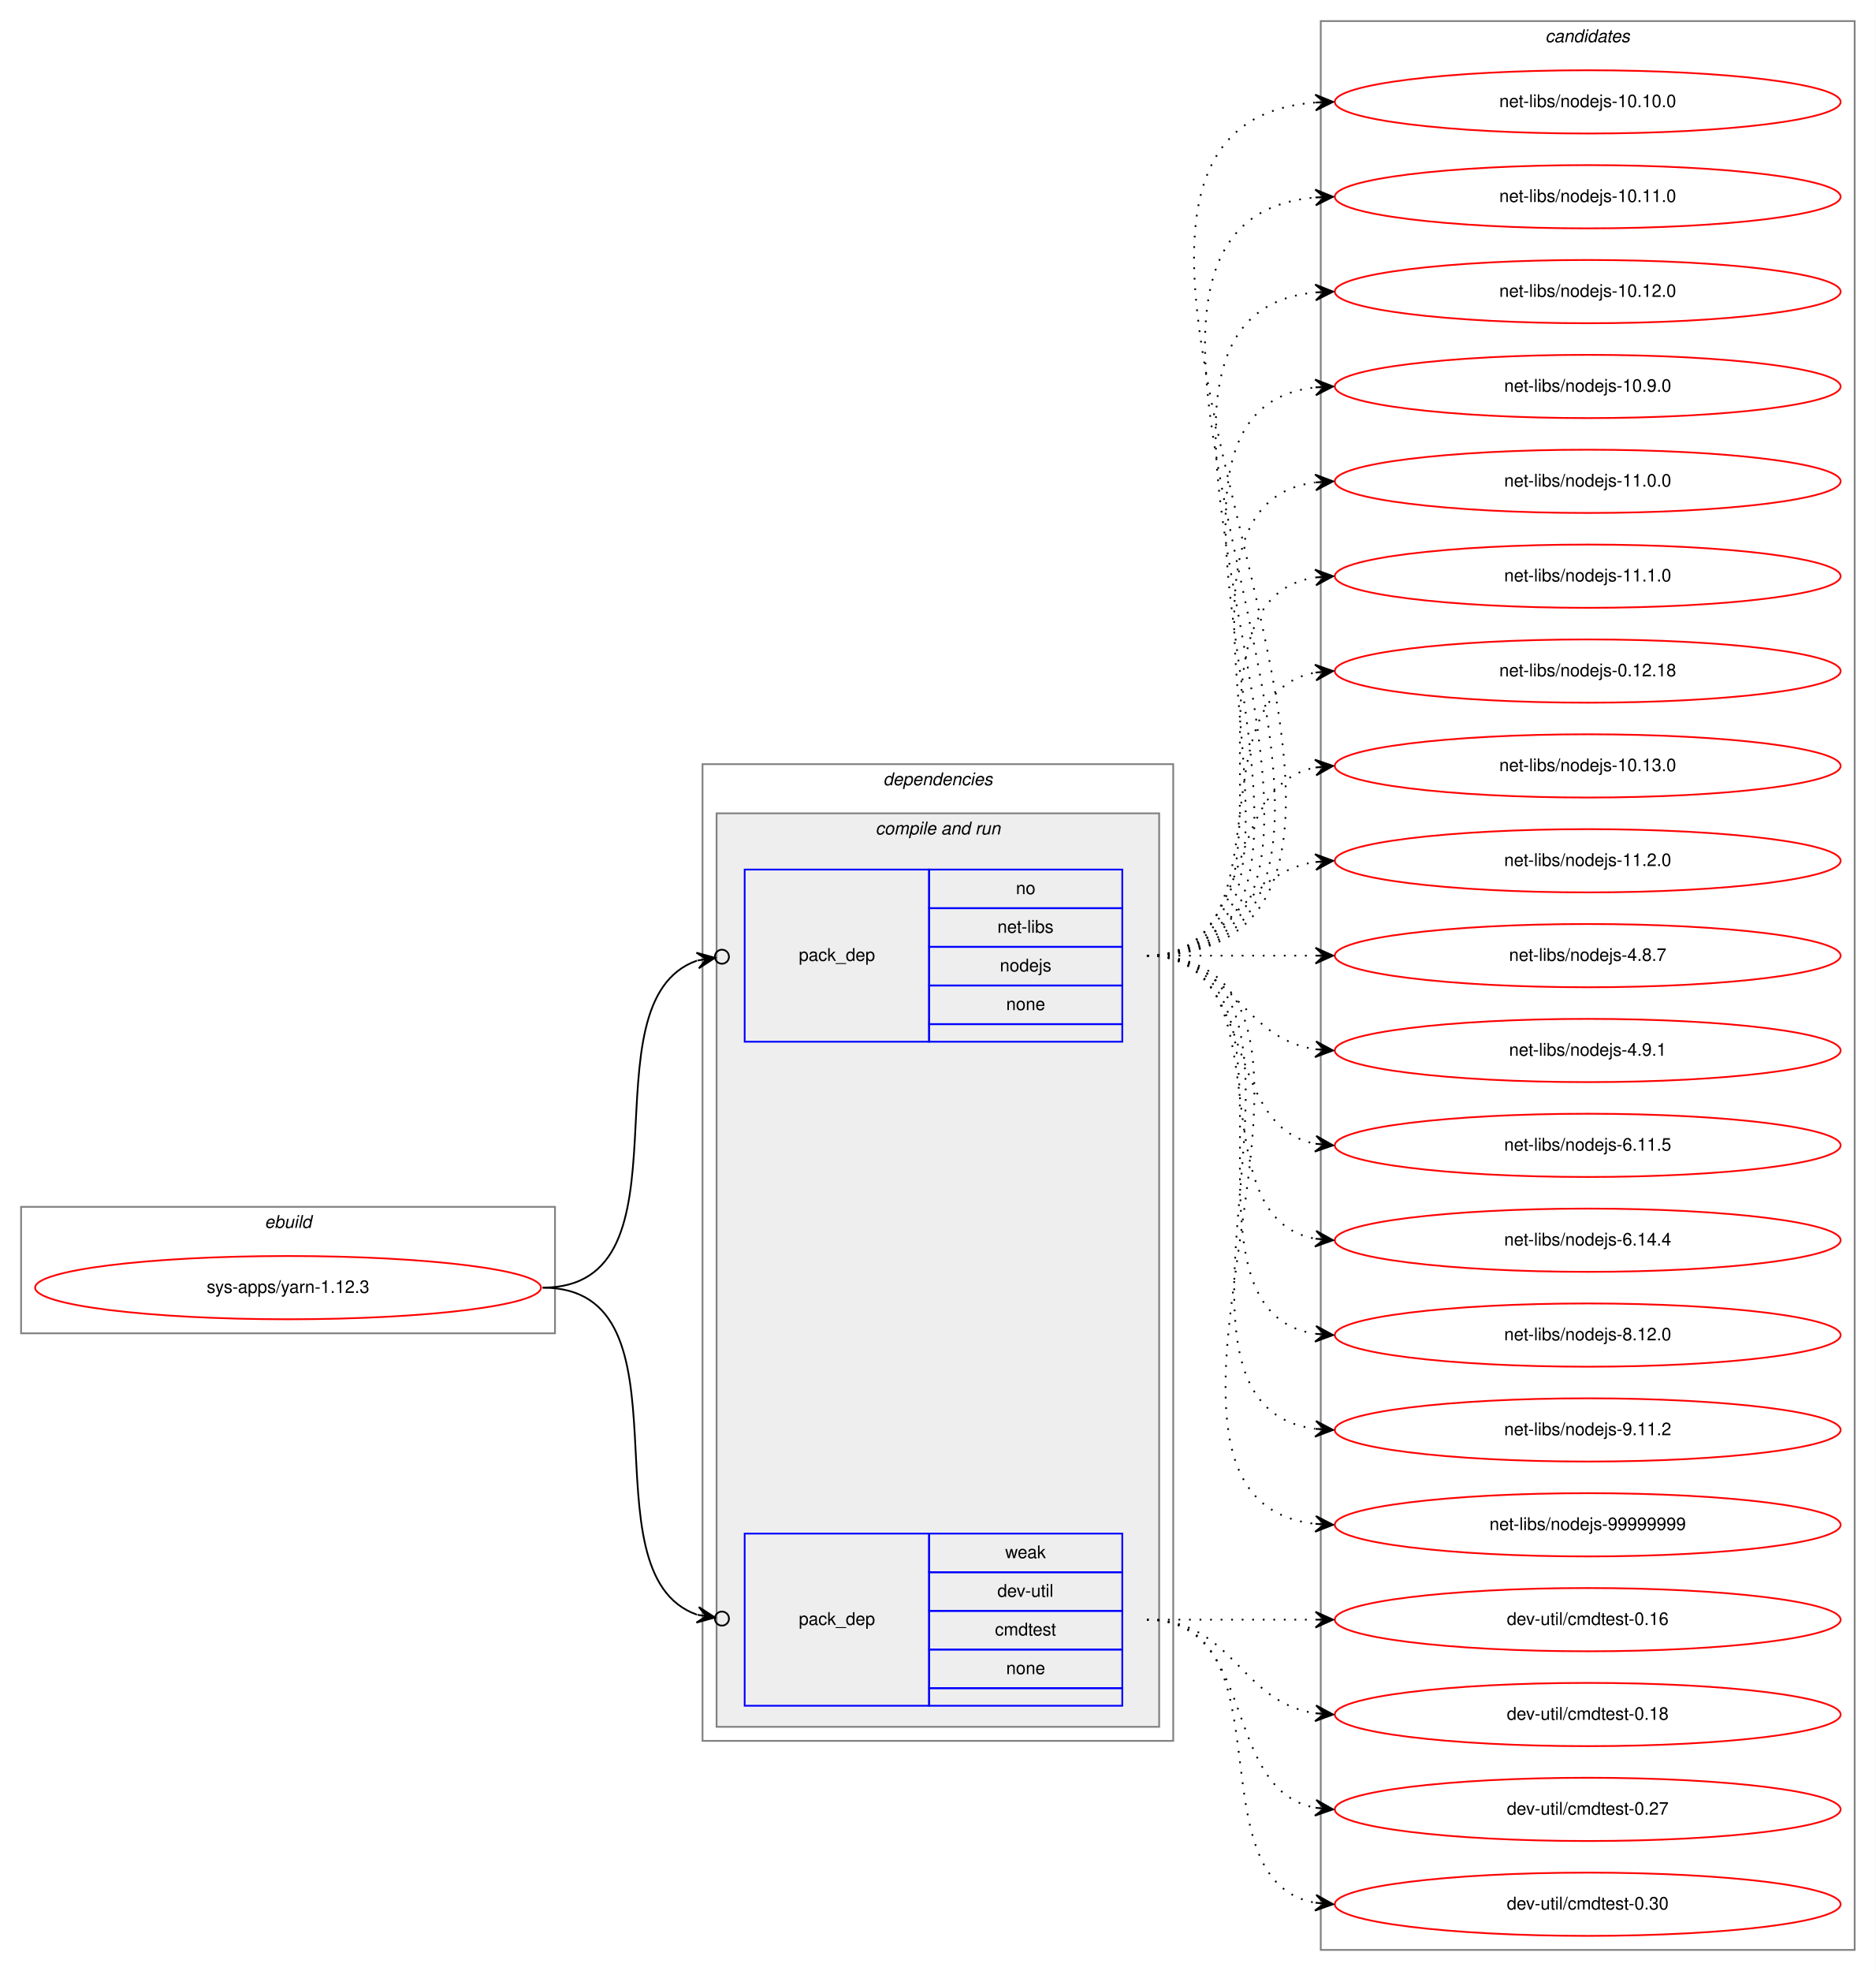
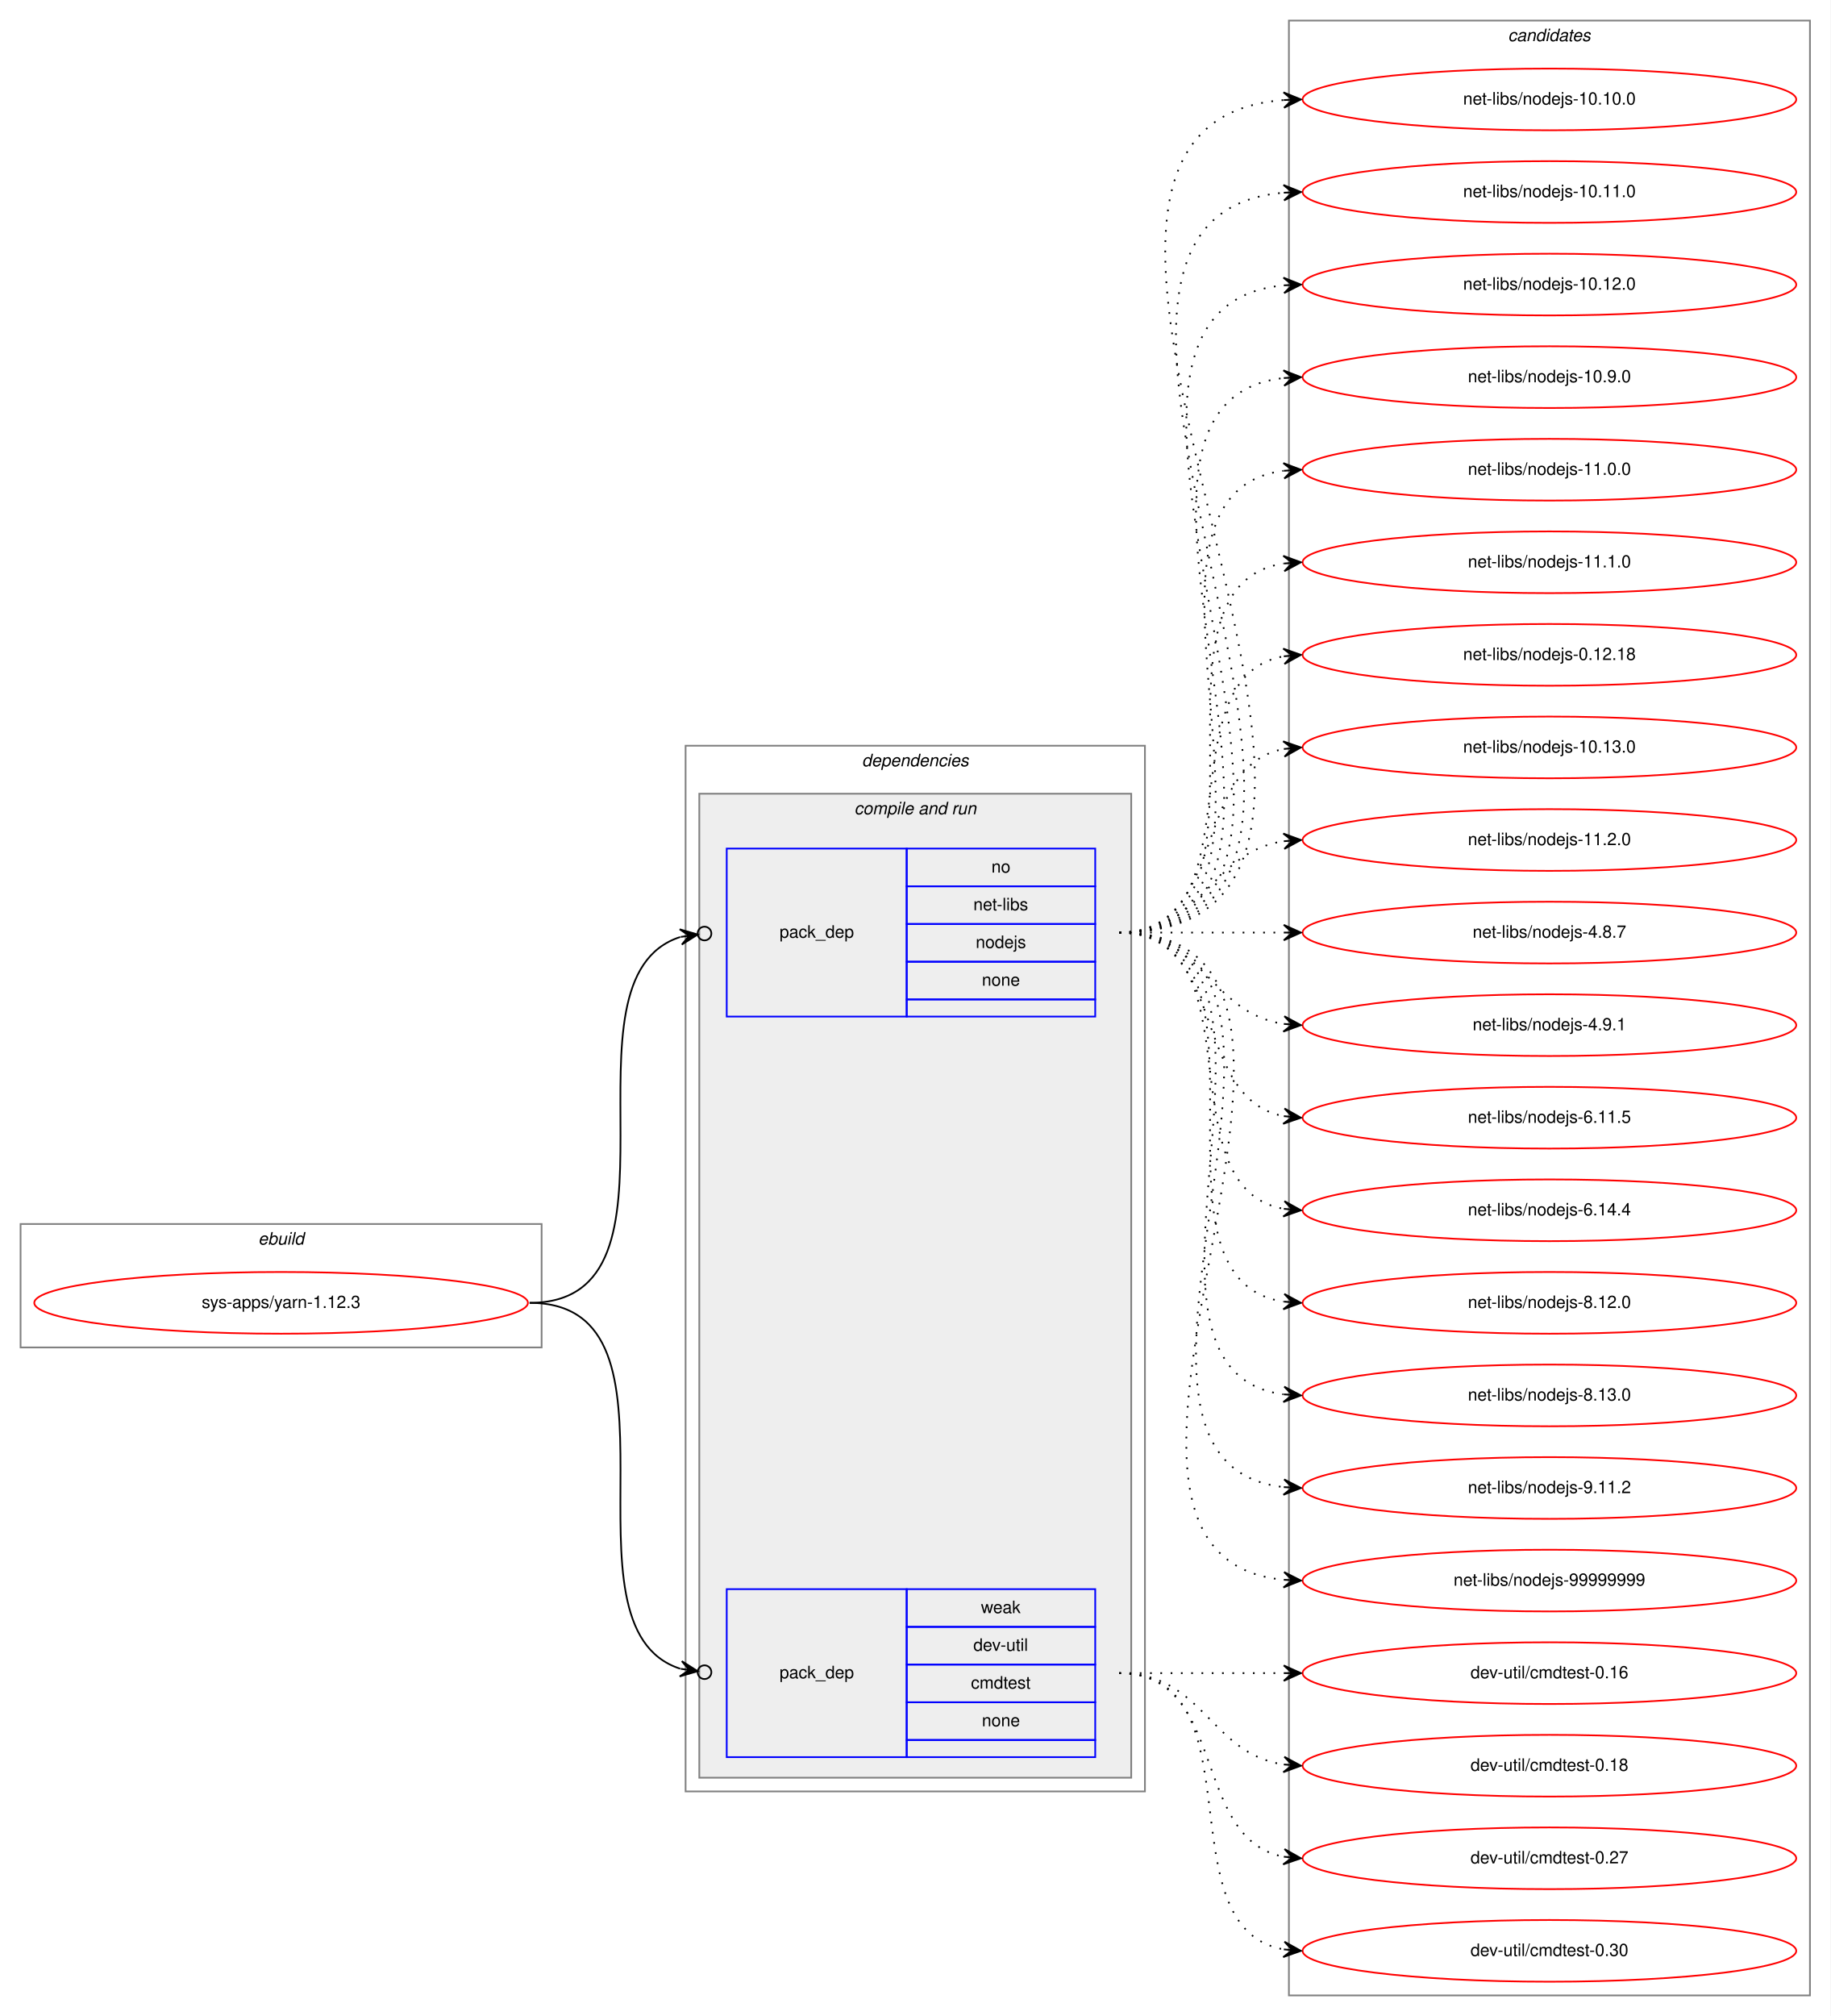
- <svg xmlns="http://www.w3.org/2000/svg" xmlns:xlink="http://www.w3.org/1999/xlink" width="1068pt" height="1122pt" viewBox="0.00 0.00 1068.00 1122.00">
-   <g id="graph0" class="graph" transform="scale(1 1) rotate(0) translate(4 1118)">
-     <polygon fill="white" stroke="transparent" points="-4,4 -4,-1118 1064,-1118 1064,4 -4,4" />
+ <svg xmlns="http://www.w3.org/2000/svg" xmlns:xlink="http://www.w3.org/1999/xlink" width="1068pt" height="1176pt" viewBox="0.00 0.00 1068.00 1176.00">
+   <g id="graph0" class="graph" transform="scale(1 1) rotate(0) translate(4 1172)">
+     <polygon fill="white" stroke="transparent" points="-4,4 -4,-1172 1064,-1172 1064,4 -4,4" />
    <g id="clust1" class="cluster">
-       <polygon fill="none" stroke="gray" points="8,-359 8,-431 312,-431 312,-359 8,-359" />
-       <text text-anchor="start" x="146.66" y="-419" font-family="Helvetica,sans-Serif" font-style="italic" font-size="10.00">ebuild</text>
+       <polygon fill="none" stroke="gray" points="8,-386 8,-458 312,-458 312,-386 8,-386" />
+       <text text-anchor="start" x="146.66" y="-446" font-family="Helvetica,sans-Serif" font-style="italic" font-size="10.00">ebuild</text>
    </g>
    <g id="clust2" class="cluster">
-       <polygon fill="none" stroke="gray" points="396,-127 396,-683 664,-683 664,-127 396,-127" />
-       <text text-anchor="start" x="498.88" y="-671" font-family="Helvetica,sans-Serif" font-style="italic" font-size="10.00">dependencies</text>
+       <polygon fill="none" stroke="gray" points="396,-127 396,-737 664,-737 664,-127 396,-127" />
+       <text text-anchor="start" x="498.88" y="-725" font-family="Helvetica,sans-Serif" font-style="italic" font-size="10.00">dependencies</text>
    </g>
    <g id="clust4" class="cluster">
-       <polygon fill="#eeeeee" stroke="gray" points="404,-135 404,-655 656,-655 656,-135 404,-135" />
-       <text text-anchor="start" x="494.44" y="-643" font-family="Helvetica,sans-Serif" font-style="italic" font-size="10.00">compile and run</text>
+       <polygon fill="#eeeeee" stroke="gray" points="404,-135 404,-709 656,-709 656,-135 404,-135" />
+       <text text-anchor="start" x="494.44" y="-697" font-family="Helvetica,sans-Serif" font-style="italic" font-size="10.00">compile and run</text>
    </g>
    <g id="clust8" class="cluster">
-       <polygon fill="none" stroke="gray" points="748,-8 748,-1106 1052,-1106 1052,-8 748,-8" />
-       <text text-anchor="start" x="875.82" y="-1094" font-family="Helvetica,sans-Serif" font-style="italic" font-size="10.00">candidates</text>
+       <polygon fill="none" stroke="gray" points="748,-8 748,-1160 1052,-1160 1052,-8 748,-8" />
+       <text text-anchor="start" x="875.82" y="-1148" font-family="Helvetica,sans-Serif" font-style="italic" font-size="10.00">candidates</text>
    </g>
    <g id="node1" class="node">
      <g id="a_node1">
        <a xlink:href="../sys-apps/yarn-1.12.3.svg" xlink:title="sys-apps/yarn-1.12.3">
-           <ellipse fill="none" stroke="red" cx="160" cy="-385" rx="144" ry="18" />
-           <text text-anchor="middle" x="160" y="-382" font-family="Helvetica,sans-Serif" font-size="10.00">sys-apps/yarn-1.12.3</text>
+           <ellipse fill="none" stroke="red" cx="160" cy="-412" rx="144" ry="18" />
+           <text text-anchor="middle" x="160" y="-409" font-family="Helvetica,sans-Serif" font-size="10.00">sys-apps/yarn-1.12.3</text>
        </a>
      </g>
    </g>
    <g id="node2" class="node">
-       <polygon fill="none" stroke="blue" points="420,-525 420,-623 525,-623 525,-525 420,-525" />
-       <text text-anchor="start" x="450.82" y="-571" font-family="Helvetica,sans-Serif" font-size="10.00">pack_dep</text>
-       <polygon fill="none" stroke="blue" points="525,-601 525,-623 635,-623 635,-601 525,-601" />
-       <text text-anchor="start" x="574.44" y="-609" font-family="Helvetica,sans-Serif" font-size="10.00">no</text>
-       <polygon fill="none" stroke="blue" points="525,-579 525,-601 635,-601 635,-579 525,-579" />
-       <text text-anchor="start" x="563.89" y="-587" font-family="Helvetica,sans-Serif" font-size="10.00">net-libs</text>
-       <polygon fill="none" stroke="blue" points="525,-557 525,-579 635,-579 635,-557 525,-557" />
-       <text text-anchor="start" x="565.27" y="-565" font-family="Helvetica,sans-Serif" font-size="10.00">nodejs</text>
-       <polygon fill="none" stroke="blue" points="525,-535 525,-557 635,-557 635,-535 525,-535" />
-       <text text-anchor="start" x="568.88" y="-543" font-family="Helvetica,sans-Serif" font-size="10.00">none</text>
-       <polygon fill="none" stroke="blue" points="525,-525 525,-535 635,-535 635,-525 525,-525" />
+       <polygon fill="none" stroke="blue" points="420,-579 420,-677 525,-677 525,-579 420,-579" />
+       <text text-anchor="start" x="450.82" y="-625" font-family="Helvetica,sans-Serif" font-size="10.00">pack_dep</text>
+       <polygon fill="none" stroke="blue" points="525,-655 525,-677 635,-677 635,-655 525,-655" />
+       <text text-anchor="start" x="574.44" y="-663" font-family="Helvetica,sans-Serif" font-size="10.00">no</text>
+       <polygon fill="none" stroke="blue" points="525,-633 525,-655 635,-655 635,-633 525,-633" />
+       <text text-anchor="start" x="563.89" y="-641" font-family="Helvetica,sans-Serif" font-size="10.00">net-libs</text>
+       <polygon fill="none" stroke="blue" points="525,-611 525,-633 635,-633 635,-611 525,-611" />
+       <text text-anchor="start" x="565.27" y="-619" font-family="Helvetica,sans-Serif" font-size="10.00">nodejs</text>
+       <polygon fill="none" stroke="blue" points="525,-589 525,-611 635,-611 635,-589 525,-589" />
+       <text text-anchor="start" x="568.88" y="-597" font-family="Helvetica,sans-Serif" font-size="10.00">none</text>
+       <polygon fill="none" stroke="blue" points="525,-579 525,-589 635,-589 635,-579 525,-579" />
    </g>
    <g id="edge1" class="edge">
-       <path fill="none" stroke="black" d="M305,-385C394.35,-385 326.25,-547.67 392.85,-571.18" />
-       <ellipse fill="none" stroke="black" cx="407.05" cy="-573.39" rx="4" ry="4" />
-       <polygon fill="black" stroke="black" points="403.09,-572.77 392.52,-575.68 398.15,-572.01 393.21,-571.24 393.21,-571.24 393.21,-571.24 398.15,-572.01 393.9,-566.79 403.09,-572.77 403.09,-572.77" />
+       <path fill="none" stroke="black" d="M305,-412C405.04,-412 317.08,-601.05 392.88,-625.42" />
+       <ellipse fill="none" stroke="black" cx="407.04" cy="-627.44" rx="4" ry="4" />
+       <polygon fill="black" stroke="black" points="403.08,-626.87 392.55,-629.92 398.13,-626.17 393.18,-625.47 393.18,-625.47 393.18,-625.47 398.13,-626.17 393.81,-621.01 403.08,-626.87 403.08,-626.87" />
    </g>
    <g id="node3" class="node">
      <polygon fill="none" stroke="blue" points="420,-147 420,-245 525,-245 525,-147 420,-147" />
      <text text-anchor="start" x="450.82" y="-193" font-family="Helvetica,sans-Serif" font-size="10.00">pack_dep</text>
      <polygon fill="none" stroke="blue" points="525,-223 525,-245 635,-245 635,-223 525,-223" />
      <text text-anchor="start" x="568.33" y="-231" font-family="Helvetica,sans-Serif" font-size="10.00">weak</text>
      <polygon fill="none" stroke="blue" points="525,-201 525,-223 635,-223 635,-201 525,-201" />
      <text text-anchor="start" x="563.89" y="-209" font-family="Helvetica,sans-Serif" font-size="10.00">dev-util</text>
      <polygon fill="none" stroke="blue" points="525,-179 525,-201 635,-201 635,-179 525,-179" />
      <text text-anchor="start" x="562.5" y="-187" font-family="Helvetica,sans-Serif" font-size="10.00">cmdtest</text>
      <polygon fill="none" stroke="blue" points="525,-157 525,-179 635,-179 635,-157 525,-157" />
      <text text-anchor="start" x="568.88" y="-165" font-family="Helvetica,sans-Serif" font-size="10.00">none</text>
      <polygon fill="none" stroke="blue" points="525,-147 525,-157 635,-157 635,-147 525,-147" />
    </g>
    <g id="edge2" class="edge">
-       <path fill="none" stroke="black" d="M305,-385C394.35,-385 326.25,-222.33 392.85,-198.82" />
-       <ellipse fill="none" stroke="black" cx="407.05" cy="-196.61" rx="4" ry="4" />
-       <polygon fill="black" stroke="black" points="403.09,-197.23 393.9,-203.21 398.15,-197.99 393.21,-198.76 393.21,-198.76 393.21,-198.76 398.15,-197.99 392.52,-194.32 403.09,-197.23 403.09,-197.23" />
+       <path fill="none" stroke="black" d="M305,-412C405.04,-412 317.08,-222.95 392.88,-198.58" />
+       <ellipse fill="none" stroke="black" cx="407.04" cy="-196.56" rx="4" ry="4" />
+       <polygon fill="black" stroke="black" points="403.08,-197.13 393.81,-202.99 398.13,-197.83 393.18,-198.53 393.18,-198.53 393.18,-198.53 398.13,-197.83 392.55,-194.08 403.08,-197.13 403.08,-197.13" />
    </g>
    <g id="node4" class="node">
      <g id="a_node4">
        <a xlink:href="../net-libs/nodejs-10.10.0.svg" xlink:title="net-libs/nodejs-10.10.0">
-           <ellipse fill="none" stroke="red" cx="900" cy="-1060" rx="144" ry="18" />
-           <text text-anchor="middle" x="900" y="-1057" font-family="Helvetica,sans-Serif" font-size="10.00">net-libs/nodejs-10.10.0</text>
+           <ellipse fill="none" stroke="red" cx="900" cy="-1114" rx="144" ry="18" />
+           <text text-anchor="middle" x="900" y="-1111" font-family="Helvetica,sans-Serif" font-size="10.00">net-libs/nodejs-10.10.0</text>
        </a>
      </g>
    </g>
    <g id="edge3" class="edge">
-       <path fill="none" stroke="black" stroke-dasharray="1,5" d="M649,-574C866.52,-574 544.61,-1044.46 744.74,-1059.63" />
-       <polygon fill="black" stroke="black" points="755,-1060 744.84,-1064.13 750,-1059.82 745.01,-1059.64 745.01,-1059.64 745.01,-1059.64 750,-1059.82 745.17,-1055.14 755,-1060 755,-1060" />
+       <path fill="none" stroke="black" stroke-dasharray="1,5" d="M649,-628C866.52,-628 544.61,-1098.46 744.74,-1113.63" />
+       <polygon fill="black" stroke="black" points="755,-1114 744.84,-1118.13 750,-1113.82 745.01,-1113.64 745.01,-1113.64 745.01,-1113.64 750,-1113.82 745.17,-1109.14 755,-1114 755,-1114" />
    </g>
    <g id="node5" class="node">
      <g id="a_node5">
        <a xlink:href="../net-libs/nodejs-10.11.0.svg" xlink:title="net-libs/nodejs-10.11.0">
-           <ellipse fill="none" stroke="red" cx="900" cy="-1006" rx="144" ry="18" />
-           <text text-anchor="middle" x="900" y="-1003" font-family="Helvetica,sans-Serif" font-size="10.00">net-libs/nodejs-10.11.0</text>
+           <ellipse fill="none" stroke="red" cx="900" cy="-1060" rx="144" ry="18" />
+           <text text-anchor="middle" x="900" y="-1057" font-family="Helvetica,sans-Serif" font-size="10.00">net-libs/nodejs-10.11.0</text>
        </a>
      </g>
    </g>
    <g id="edge4" class="edge">
-       <path fill="none" stroke="black" stroke-dasharray="1,5" d="M649,-574C843.12,-574 567.6,-990.53 744.76,-1005.58" />
-       <polygon fill="black" stroke="black" points="755,-1006 744.82,-1010.09 750,-1005.8 745.01,-1005.59 745.01,-1005.59 745.01,-1005.59 750,-1005.8 745.19,-1001.1 755,-1006 755,-1006" />
+       <path fill="none" stroke="black" stroke-dasharray="1,5" d="M649,-628C843.12,-628 567.6,-1044.53 744.76,-1059.58" />
+       <polygon fill="black" stroke="black" points="755,-1060 744.82,-1064.09 750,-1059.8 745.01,-1059.59 745.01,-1059.59 745.01,-1059.59 750,-1059.8 745.19,-1055.1 755,-1060 755,-1060" />
    </g>
    <g id="node6" class="node">
      <g id="a_node6">
        <a xlink:href="../net-libs/nodejs-10.12.0.svg" xlink:title="net-libs/nodejs-10.12.0">
-           <ellipse fill="none" stroke="red" cx="900" cy="-952" rx="144" ry="18" />
-           <text text-anchor="middle" x="900" y="-949" font-family="Helvetica,sans-Serif" font-size="10.00">net-libs/nodejs-10.12.0</text>
+           <ellipse fill="none" stroke="red" cx="900" cy="-1006" rx="144" ry="18" />
+           <text text-anchor="middle" x="900" y="-1003" font-family="Helvetica,sans-Serif" font-size="10.00">net-libs/nodejs-10.12.0</text>
        </a>
      </g>
    </g>
    <g id="edge5" class="edge">
-       <path fill="none" stroke="black" stroke-dasharray="1,5" d="M649,-574C819.9,-574 590.31,-936.66 744.78,-951.53" />
-       <polygon fill="black" stroke="black" points="755,-952 744.8,-956.04 750.01,-951.77 745.01,-951.54 745.01,-951.54 745.01,-951.54 750.01,-951.77 745.22,-947.04 755,-952 755,-952" />
+       <path fill="none" stroke="black" stroke-dasharray="1,5" d="M649,-628C819.9,-628 590.31,-990.66 744.78,-1005.53" />
+       <polygon fill="black" stroke="black" points="755,-1006 744.8,-1010.04 750.01,-1005.77 745.01,-1005.54 745.01,-1005.54 745.01,-1005.54 750.01,-1005.77 745.22,-1001.04 755,-1006 755,-1006" />
    </g>
    <g id="node7" class="node">
      <g id="a_node7">
        <a xlink:href="../net-libs/nodejs-10.9.0.svg" xlink:title="net-libs/nodejs-10.9.0">
-           <ellipse fill="none" stroke="red" cx="900" cy="-898" rx="144" ry="18" />
-           <text text-anchor="middle" x="900" y="-895" font-family="Helvetica,sans-Serif" font-size="10.00">net-libs/nodejs-10.9.0</text>
+           <ellipse fill="none" stroke="red" cx="900" cy="-952" rx="144" ry="18" />
+           <text text-anchor="middle" x="900" y="-949" font-family="Helvetica,sans-Serif" font-size="10.00">net-libs/nodejs-10.9.0</text>
        </a>
      </g>
    </g>
    <g id="edge6" class="edge">
-       <path fill="none" stroke="black" stroke-dasharray="1,5" d="M649,-574C796.96,-574 612.53,-882.99 744.91,-897.47" />
-       <polygon fill="black" stroke="black" points="755,-898 744.78,-901.97 750.01,-897.74 745.01,-897.48 745.01,-897.48 745.01,-897.48 750.01,-897.74 745.25,-892.99 755,-898 755,-898" />
+       <path fill="none" stroke="black" stroke-dasharray="1,5" d="M649,-628C796.96,-628 612.53,-936.99 744.91,-951.47" />
+       <polygon fill="black" stroke="black" points="755,-952 744.78,-955.97 750.01,-951.74 745.01,-951.48 745.01,-951.48 745.01,-951.48 750.01,-951.74 745.25,-946.99 755,-952 755,-952" />
    </g>
    <g id="node8" class="node">
      <g id="a_node8">
        <a xlink:href="../net-libs/nodejs-11.0.0.svg" xlink:title="net-libs/nodejs-11.0.0">
-           <ellipse fill="none" stroke="red" cx="900" cy="-844" rx="144" ry="18" />
-           <text text-anchor="middle" x="900" y="-841" font-family="Helvetica,sans-Serif" font-size="10.00">net-libs/nodejs-11.0.0</text>
+           <ellipse fill="none" stroke="red" cx="900" cy="-898" rx="144" ry="18" />
+           <text text-anchor="middle" x="900" y="-895" font-family="Helvetica,sans-Serif" font-size="10.00">net-libs/nodejs-11.0.0</text>
        </a>
      </g>
    </g>
    <g id="edge7" class="edge">
-       <path fill="none" stroke="black" stroke-dasharray="1,5" d="M649,-574C774.27,-574 634.46,-828.92 744.71,-843.36" />
-       <polygon fill="black" stroke="black" points="755,-844 744.74,-847.87 750.01,-843.69 745.02,-843.38 745.02,-843.38 745.02,-843.38 750.01,-843.69 745.3,-838.89 755,-844 755,-844" />
+       <path fill="none" stroke="black" stroke-dasharray="1,5" d="M649,-628C774.27,-628 634.46,-882.92 744.71,-897.36" />
+       <polygon fill="black" stroke="black" points="755,-898 744.74,-901.87 750.01,-897.69 745.02,-897.38 745.02,-897.38 745.02,-897.38 750.01,-897.69 745.3,-892.89 755,-898 755,-898" />
    </g>
    <g id="node9" class="node">
      <g id="a_node9">
        <a xlink:href="../net-libs/nodejs-11.1.0.svg" xlink:title="net-libs/nodejs-11.1.0">
-           <ellipse fill="none" stroke="red" cx="900" cy="-790" rx="144" ry="18" />
-           <text text-anchor="middle" x="900" y="-787" font-family="Helvetica,sans-Serif" font-size="10.00">net-libs/nodejs-11.1.0</text>
+           <ellipse fill="none" stroke="red" cx="900" cy="-844" rx="144" ry="18" />
+           <text text-anchor="middle" x="900" y="-841" font-family="Helvetica,sans-Serif" font-size="10.00">net-libs/nodejs-11.1.0</text>
        </a>
      </g>
    </g>
    <g id="edge8" class="edge">
-       <path fill="none" stroke="black" stroke-dasharray="1,5" d="M649,-574C752.28,-574 655.19,-775.49 744.77,-789.26" />
-       <polygon fill="black" stroke="black" points="755,-790 744.7,-793.77 750.01,-789.64 745.03,-789.28 745.03,-789.28 745.03,-789.28 750.01,-789.64 745.35,-784.79 755,-790 755,-790" />
+       <path fill="none" stroke="black" stroke-dasharray="1,5" d="M649,-628C752.28,-628 655.19,-829.49 744.77,-843.26" />
+       <polygon fill="black" stroke="black" points="755,-844 744.7,-847.77 750.01,-843.64 745.03,-843.28 745.03,-843.28 745.03,-843.28 750.01,-843.64 745.35,-838.79 755,-844 755,-844" />
    </g>
    <g id="node10" class="node">
      <g id="a_node10">
        <a xlink:href="../net-libs/nodejs-0.12.18.svg" xlink:title="net-libs/nodejs-0.12.18">
-           <ellipse fill="none" stroke="red" cx="900" cy="-736" rx="144" ry="18" />
-           <text text-anchor="middle" x="900" y="-733" font-family="Helvetica,sans-Serif" font-size="10.00">net-libs/nodejs-0.12.18</text>
+           <ellipse fill="none" stroke="red" cx="900" cy="-790" rx="144" ry="18" />
+           <text text-anchor="middle" x="900" y="-787" font-family="Helvetica,sans-Serif" font-size="10.00">net-libs/nodejs-0.12.18</text>
        </a>
      </g>
    </g>
    <g id="edge9" class="edge">
-       <path fill="none" stroke="black" stroke-dasharray="1,5" d="M649,-574C731.35,-574 674.36,-722.38 744.73,-735.13" />
-       <polygon fill="black" stroke="black" points="755,-736 744.66,-739.64 750.02,-735.58 745.04,-735.15 745.04,-735.15 745.04,-735.15 750.02,-735.58 745.42,-730.67 755,-736 755,-736" />
+       <path fill="none" stroke="black" stroke-dasharray="1,5" d="M649,-628C731.35,-628 674.36,-776.38 744.73,-789.13" />
+       <polygon fill="black" stroke="black" points="755,-790 744.66,-793.64 750.02,-789.58 745.04,-789.15 745.04,-789.15 745.04,-789.15 750.02,-789.58 745.42,-784.67 755,-790 755,-790" />
    </g>
    <g id="node11" class="node">
      <g id="a_node11">
        <a xlink:href="../net-libs/nodejs-10.13.0.svg" xlink:title="net-libs/nodejs-10.13.0">
-           <ellipse fill="none" stroke="red" cx="900" cy="-682" rx="144" ry="18" />
-           <text text-anchor="middle" x="900" y="-679" font-family="Helvetica,sans-Serif" font-size="10.00">net-libs/nodejs-10.13.0</text>
+           <ellipse fill="none" stroke="red" cx="900" cy="-736" rx="144" ry="18" />
+           <text text-anchor="middle" x="900" y="-733" font-family="Helvetica,sans-Serif" font-size="10.00">net-libs/nodejs-10.13.0</text>
        </a>
      </g>
    </g>
    <g id="edge10" class="edge">
-       <path fill="none" stroke="black" stroke-dasharray="1,5" d="M649,-574C712.58,-574 690.58,-670.51 744.79,-681.07" />
-       <polygon fill="black" stroke="black" points="755,-682 744.63,-685.57 750.02,-681.54 745.04,-681.09 745.04,-681.09 745.04,-681.09 750.02,-681.54 745.45,-676.61 755,-682 755,-682" />
+       <path fill="none" stroke="black" stroke-dasharray="1,5" d="M649,-628C712.58,-628 690.58,-724.51 744.79,-735.07" />
+       <polygon fill="black" stroke="black" points="755,-736 744.63,-739.57 750.02,-735.54 745.04,-735.09 745.04,-735.09 745.04,-735.09 750.02,-735.54 745.45,-730.61 755,-736 755,-736" />
    </g>
    <g id="node12" class="node">
      <g id="a_node12">
        <a xlink:href="../net-libs/nodejs-11.2.0.svg" xlink:title="net-libs/nodejs-11.2.0">
-           <ellipse fill="none" stroke="red" cx="900" cy="-628" rx="144" ry="18" />
-           <text text-anchor="middle" x="900" y="-625" font-family="Helvetica,sans-Serif" font-size="10.00">net-libs/nodejs-11.2.0</text>
+           <ellipse fill="none" stroke="red" cx="900" cy="-682" rx="144" ry="18" />
+           <text text-anchor="middle" x="900" y="-679" font-family="Helvetica,sans-Serif" font-size="10.00">net-libs/nodejs-11.2.0</text>
        </a>
      </g>
    </g>
    <g id="edge11" class="edge">
-       <path fill="none" stroke="black" stroke-dasharray="1,5" d="M649,-574C698.26,-574 701.85,-620.87 744.86,-627.28" />
-       <polygon fill="black" stroke="black" points="755,-628 744.71,-631.78 750.01,-627.64 745.03,-627.29 745.03,-627.29 745.03,-627.29 750.01,-627.64 745.35,-622.8 755,-628 755,-628" />
+       <path fill="none" stroke="black" stroke-dasharray="1,5" d="M649,-628C698.26,-628 701.85,-674.87 744.86,-681.28" />
+       <polygon fill="black" stroke="black" points="755,-682 744.71,-685.78 750.01,-681.64 745.03,-681.29 745.03,-681.29 745.03,-681.29 750.01,-681.64 745.35,-676.8 755,-682 755,-682" />
    </g>
    <g id="node13" class="node">
      <g id="a_node13">
        <a xlink:href="../net-libs/nodejs-4.8.7.svg" xlink:title="net-libs/nodejs-4.8.7">
-           <ellipse fill="none" stroke="red" cx="900" cy="-574" rx="144" ry="18" />
-           <text text-anchor="middle" x="900" y="-571" font-family="Helvetica,sans-Serif" font-size="10.00">net-libs/nodejs-4.8.7</text>
+           <ellipse fill="none" stroke="red" cx="900" cy="-628" rx="144" ry="18" />
+           <text text-anchor="middle" x="900" y="-625" font-family="Helvetica,sans-Serif" font-size="10.00">net-libs/nodejs-4.8.7</text>
        </a>
      </g>
    </g>
    <g id="edge12" class="edge">
-       <path fill="none" stroke="black" stroke-dasharray="1,5" d="M649,-574C692.43,-574 705.83,-574 744.57,-574" />
-       <polygon fill="black" stroke="black" points="755,-574 745,-578.5 750,-574 745,-574 745,-574 745,-574 750,-574 745,-569.5 755,-574 755,-574" />
+       <path fill="none" stroke="black" stroke-dasharray="1,5" d="M649,-628C692.43,-628 705.83,-628 744.57,-628" />
+       <polygon fill="black" stroke="black" points="755,-628 745,-632.5 750,-628 745,-628 745,-628 745,-628 750,-628 745,-623.5 755,-628 755,-628" />
    </g>
    <g id="node14" class="node">
      <g id="a_node14">
        <a xlink:href="../net-libs/nodejs-4.9.1.svg" xlink:title="net-libs/nodejs-4.9.1">
-           <ellipse fill="none" stroke="red" cx="900" cy="-520" rx="144" ry="18" />
-           <text text-anchor="middle" x="900" y="-517" font-family="Helvetica,sans-Serif" font-size="10.00">net-libs/nodejs-4.9.1</text>
+           <ellipse fill="none" stroke="red" cx="900" cy="-574" rx="144" ry="18" />
+           <text text-anchor="middle" x="900" y="-571" font-family="Helvetica,sans-Serif" font-size="10.00">net-libs/nodejs-4.9.1</text>
        </a>
      </g>
    </g>
    <g id="edge13" class="edge">
-       <path fill="none" stroke="black" stroke-dasharray="1,5" d="M649,-574C698.26,-574 701.85,-527.13 744.86,-520.72" />
-       <polygon fill="black" stroke="black" points="755,-520 745.35,-525.2 750.01,-520.36 745.03,-520.71 745.03,-520.71 745.03,-520.71 750.01,-520.36 744.71,-516.22 755,-520 755,-520" />
+       <path fill="none" stroke="black" stroke-dasharray="1,5" d="M649,-628C698.26,-628 701.85,-581.13 744.86,-574.72" />
+       <polygon fill="black" stroke="black" points="755,-574 745.35,-579.2 750.01,-574.36 745.03,-574.71 745.03,-574.71 745.03,-574.71 750.01,-574.36 744.71,-570.22 755,-574 755,-574" />
    </g>
    <g id="node15" class="node">
      <g id="a_node15">
        <a xlink:href="../net-libs/nodejs-6.11.5.svg" xlink:title="net-libs/nodejs-6.11.5">
-           <ellipse fill="none" stroke="red" cx="900" cy="-466" rx="144" ry="18" />
-           <text text-anchor="middle" x="900" y="-463" font-family="Helvetica,sans-Serif" font-size="10.00">net-libs/nodejs-6.11.5</text>
+           <ellipse fill="none" stroke="red" cx="900" cy="-520" rx="144" ry="18" />
+           <text text-anchor="middle" x="900" y="-517" font-family="Helvetica,sans-Serif" font-size="10.00">net-libs/nodejs-6.11.5</text>
        </a>
      </g>
    </g>
    <g id="edge14" class="edge">
-       <path fill="none" stroke="black" stroke-dasharray="1,5" d="M649,-574C712.58,-574 690.58,-477.49 744.79,-466.93" />
-       <polygon fill="black" stroke="black" points="755,-466 745.45,-471.39 750.02,-466.46 745.04,-466.91 745.04,-466.91 745.04,-466.91 750.02,-466.46 744.63,-462.43 755,-466 755,-466" />
+       <path fill="none" stroke="black" stroke-dasharray="1,5" d="M649,-628C712.58,-628 690.58,-531.49 744.79,-520.93" />
+       <polygon fill="black" stroke="black" points="755,-520 745.45,-525.39 750.02,-520.46 745.04,-520.91 745.04,-520.91 745.04,-520.91 750.02,-520.46 744.63,-516.43 755,-520 755,-520" />
    </g>
    <g id="node16" class="node">
      <g id="a_node16">
        <a xlink:href="../net-libs/nodejs-6.14.4.svg" xlink:title="net-libs/nodejs-6.14.4">
-           <ellipse fill="none" stroke="red" cx="900" cy="-412" rx="144" ry="18" />
-           <text text-anchor="middle" x="900" y="-409" font-family="Helvetica,sans-Serif" font-size="10.00">net-libs/nodejs-6.14.4</text>
+           <ellipse fill="none" stroke="red" cx="900" cy="-466" rx="144" ry="18" />
+           <text text-anchor="middle" x="900" y="-463" font-family="Helvetica,sans-Serif" font-size="10.00">net-libs/nodejs-6.14.4</text>
        </a>
      </g>
    </g>
    <g id="edge15" class="edge">
-       <path fill="none" stroke="black" stroke-dasharray="1,5" d="M649,-574C731.35,-574 674.36,-425.62 744.73,-412.87" />
-       <polygon fill="black" stroke="black" points="755,-412 745.42,-417.33 750.02,-412.42 745.04,-412.85 745.04,-412.85 745.04,-412.85 750.02,-412.42 744.66,-408.36 755,-412 755,-412" />
+       <path fill="none" stroke="black" stroke-dasharray="1,5" d="M649,-628C731.35,-628 674.36,-479.62 744.73,-466.87" />
+       <polygon fill="black" stroke="black" points="755,-466 745.42,-471.33 750.02,-466.42 745.04,-466.85 745.04,-466.85 745.04,-466.85 750.02,-466.42 744.66,-462.36 755,-466 755,-466" />
    </g>
    <g id="node17" class="node">
      <g id="a_node17">
        <a xlink:href="../net-libs/nodejs-8.12.0.svg" xlink:title="net-libs/nodejs-8.12.0">
-           <ellipse fill="none" stroke="red" cx="900" cy="-358" rx="144" ry="18" />
-           <text text-anchor="middle" x="900" y="-355" font-family="Helvetica,sans-Serif" font-size="10.00">net-libs/nodejs-8.12.0</text>
+           <ellipse fill="none" stroke="red" cx="900" cy="-412" rx="144" ry="18" />
+           <text text-anchor="middle" x="900" y="-409" font-family="Helvetica,sans-Serif" font-size="10.00">net-libs/nodejs-8.12.0</text>
        </a>
      </g>
    </g>
    <g id="edge16" class="edge">
-       <path fill="none" stroke="black" stroke-dasharray="1,5" d="M649,-574C752.28,-574 655.19,-372.51 744.77,-358.74" />
-       <polygon fill="black" stroke="black" points="755,-358 745.35,-363.21 750.01,-358.36 745.03,-358.72 745.03,-358.72 745.03,-358.72 750.01,-358.36 744.7,-354.23 755,-358 755,-358" />
+       <path fill="none" stroke="black" stroke-dasharray="1,5" d="M649,-628C752.28,-628 655.19,-426.51 744.77,-412.74" />
+       <polygon fill="black" stroke="black" points="755,-412 745.35,-417.21 750.01,-412.36 745.03,-412.72 745.03,-412.72 745.03,-412.72 750.01,-412.36 744.7,-408.23 755,-412 755,-412" />
    </g>
    <g id="node18" class="node">
      <g id="a_node18">
+         <a xlink:href="../net-libs/nodejs-8.13.0.svg" xlink:title="net-libs/nodejs-8.13.0">
+           <ellipse fill="none" stroke="red" cx="900" cy="-358" rx="144" ry="18" />
+           <text text-anchor="middle" x="900" y="-355" font-family="Helvetica,sans-Serif" font-size="10.00">net-libs/nodejs-8.13.0</text>
+         </a>
+       </g>
+     </g>
+     <g id="edge17" class="edge">
+       <path fill="none" stroke="black" stroke-dasharray="1,5" d="M649,-628C774.27,-628 634.46,-373.08 744.71,-358.64" />
+       <polygon fill="black" stroke="black" points="755,-358 745.3,-363.11 750.01,-358.31 745.02,-358.62 745.02,-358.62 745.02,-358.62 750.01,-358.31 744.74,-354.13 755,-358 755,-358" />
+     </g>
+     <g id="node19" class="node">
+       <g id="a_node19">
        <a xlink:href="../net-libs/nodejs-9.11.2.svg" xlink:title="net-libs/nodejs-9.11.2">
          <ellipse fill="none" stroke="red" cx="900" cy="-304" rx="144" ry="18" />
          <text text-anchor="middle" x="900" y="-301" font-family="Helvetica,sans-Serif" font-size="10.00">net-libs/nodejs-9.11.2</text>
        </a>
      </g>
    </g>
-     <g id="edge17" class="edge">
-       <path fill="none" stroke="black" stroke-dasharray="1,5" d="M649,-574C774.27,-574 634.46,-319.08 744.71,-304.64" />
-       <polygon fill="black" stroke="black" points="755,-304 745.3,-309.11 750.01,-304.31 745.02,-304.62 745.02,-304.62 745.02,-304.62 750.01,-304.31 744.74,-300.13 755,-304 755,-304" />
-     </g>
-     <g id="node19" class="node">
-       <g id="a_node19">
+     <g id="edge18" class="edge">
+       <path fill="none" stroke="black" stroke-dasharray="1,5" d="M649,-628C796.96,-628 612.53,-319.01 744.91,-304.53" />
+       <polygon fill="black" stroke="black" points="755,-304 745.25,-309.01 750.01,-304.26 745.01,-304.52 745.01,-304.52 745.01,-304.52 750.01,-304.26 744.78,-300.03 755,-304 755,-304" />
+     </g>
+     <g id="node20" class="node">
+       <g id="a_node20">
        <a xlink:href="../net-libs/nodejs-99999999.svg" xlink:title="net-libs/nodejs-99999999">
          <ellipse fill="none" stroke="red" cx="900" cy="-250" rx="144" ry="18" />
          <text text-anchor="middle" x="900" y="-247" font-family="Helvetica,sans-Serif" font-size="10.00">net-libs/nodejs-99999999</text>
        </a>
      </g>
    </g>
-     <g id="edge18" class="edge">
-       <path fill="none" stroke="black" stroke-dasharray="1,5" d="M649,-574C796.96,-574 612.53,-265.01 744.91,-250.53" />
-       <polygon fill="black" stroke="black" points="755,-250 745.25,-255.01 750.01,-250.26 745.01,-250.52 745.01,-250.52 745.01,-250.52 750.01,-250.26 744.78,-246.03 755,-250 755,-250" />
-     </g>
-     <g id="node20" class="node">
-       <g id="a_node20">
+     <g id="edge19" class="edge">
+       <path fill="none" stroke="black" stroke-dasharray="1,5" d="M649,-628C819.9,-628 590.31,-265.34 744.78,-250.47" />
+       <polygon fill="black" stroke="black" points="755,-250 745.22,-254.96 750.01,-250.23 745.01,-250.46 745.01,-250.46 745.01,-250.46 750.01,-250.23 744.8,-245.96 755,-250 755,-250" />
+     </g>
+     <g id="node21" class="node">
+       <g id="a_node21">
        <a xlink:href="../dev-util/cmdtest-0.16.svg" xlink:title="dev-util/cmdtest-0.16">
          <ellipse fill="none" stroke="red" cx="900" cy="-196" rx="144" ry="18" />
          <text text-anchor="middle" x="900" y="-193" font-family="Helvetica,sans-Serif" font-size="10.00">dev-util/cmdtest-0.16</text>
        </a>
      </g>
    </g>
-     <g id="edge19" class="edge">
+     <g id="edge20" class="edge">
      <path fill="none" stroke="black" stroke-dasharray="1,5" d="M649,-196C692.43,-196 705.83,-196 744.57,-196" />
      <polygon fill="black" stroke="black" points="755,-196 745,-200.5 750,-196 745,-196 745,-196 745,-196 750,-196 745,-191.5 755,-196 755,-196" />
    </g>
-     <g id="node21" class="node">
-       <g id="a_node21">
+     <g id="node22" class="node">
+       <g id="a_node22">
        <a xlink:href="../dev-util/cmdtest-0.18.svg" xlink:title="dev-util/cmdtest-0.18">
          <ellipse fill="none" stroke="red" cx="900" cy="-142" rx="144" ry="18" />
          <text text-anchor="middle" x="900" y="-139" font-family="Helvetica,sans-Serif" font-size="10.00">dev-util/cmdtest-0.18</text>
        </a>
      </g>
    </g>
-     <g id="edge20" class="edge">
+     <g id="edge21" class="edge">
      <path fill="none" stroke="black" stroke-dasharray="1,5" d="M649,-196C698.26,-196 701.85,-149.13 744.86,-142.72" />
      <polygon fill="black" stroke="black" points="755,-142 745.35,-147.2 750.01,-142.36 745.03,-142.71 745.03,-142.71 745.03,-142.71 750.01,-142.36 744.71,-138.22 755,-142 755,-142" />
    </g>
-     <g id="node22" class="node">
-       <g id="a_node22">
+     <g id="node23" class="node">
+       <g id="a_node23">
        <a xlink:href="../dev-util/cmdtest-0.27.svg" xlink:title="dev-util/cmdtest-0.27">
          <ellipse fill="none" stroke="red" cx="900" cy="-88" rx="144" ry="18" />
          <text text-anchor="middle" x="900" y="-85" font-family="Helvetica,sans-Serif" font-size="10.00">dev-util/cmdtest-0.27</text>
        </a>
      </g>
    </g>
-     <g id="edge21" class="edge">
+     <g id="edge22" class="edge">
      <path fill="none" stroke="black" stroke-dasharray="1,5" d="M649,-196C712.58,-196 690.58,-99.49 744.79,-88.93" />
      <polygon fill="black" stroke="black" points="755,-88 745.45,-93.39 750.02,-88.46 745.04,-88.91 745.04,-88.91 745.04,-88.91 750.02,-88.46 744.63,-84.43 755,-88 755,-88" />
    </g>
-     <g id="node23" class="node">
-       <g id="a_node23">
+     <g id="node24" class="node">
+       <g id="a_node24">
        <a xlink:href="../dev-util/cmdtest-0.30.svg" xlink:title="dev-util/cmdtest-0.30">
          <ellipse fill="none" stroke="red" cx="900" cy="-34" rx="144" ry="18" />
          <text text-anchor="middle" x="900" y="-31" font-family="Helvetica,sans-Serif" font-size="10.00">dev-util/cmdtest-0.30</text>
        </a>
      </g>
    </g>
-     <g id="edge22" class="edge">
+     <g id="edge23" class="edge">
      <path fill="none" stroke="black" stroke-dasharray="1,5" d="M649,-196C731.35,-196 674.36,-47.62 744.73,-34.87" />
      <polygon fill="black" stroke="black" points="755,-34 745.42,-39.33 750.02,-34.42 745.04,-34.85 745.04,-34.85 745.04,-34.85 750.02,-34.42 744.66,-30.36 755,-34 755,-34" />
    </g>
  </g>
</svg>
